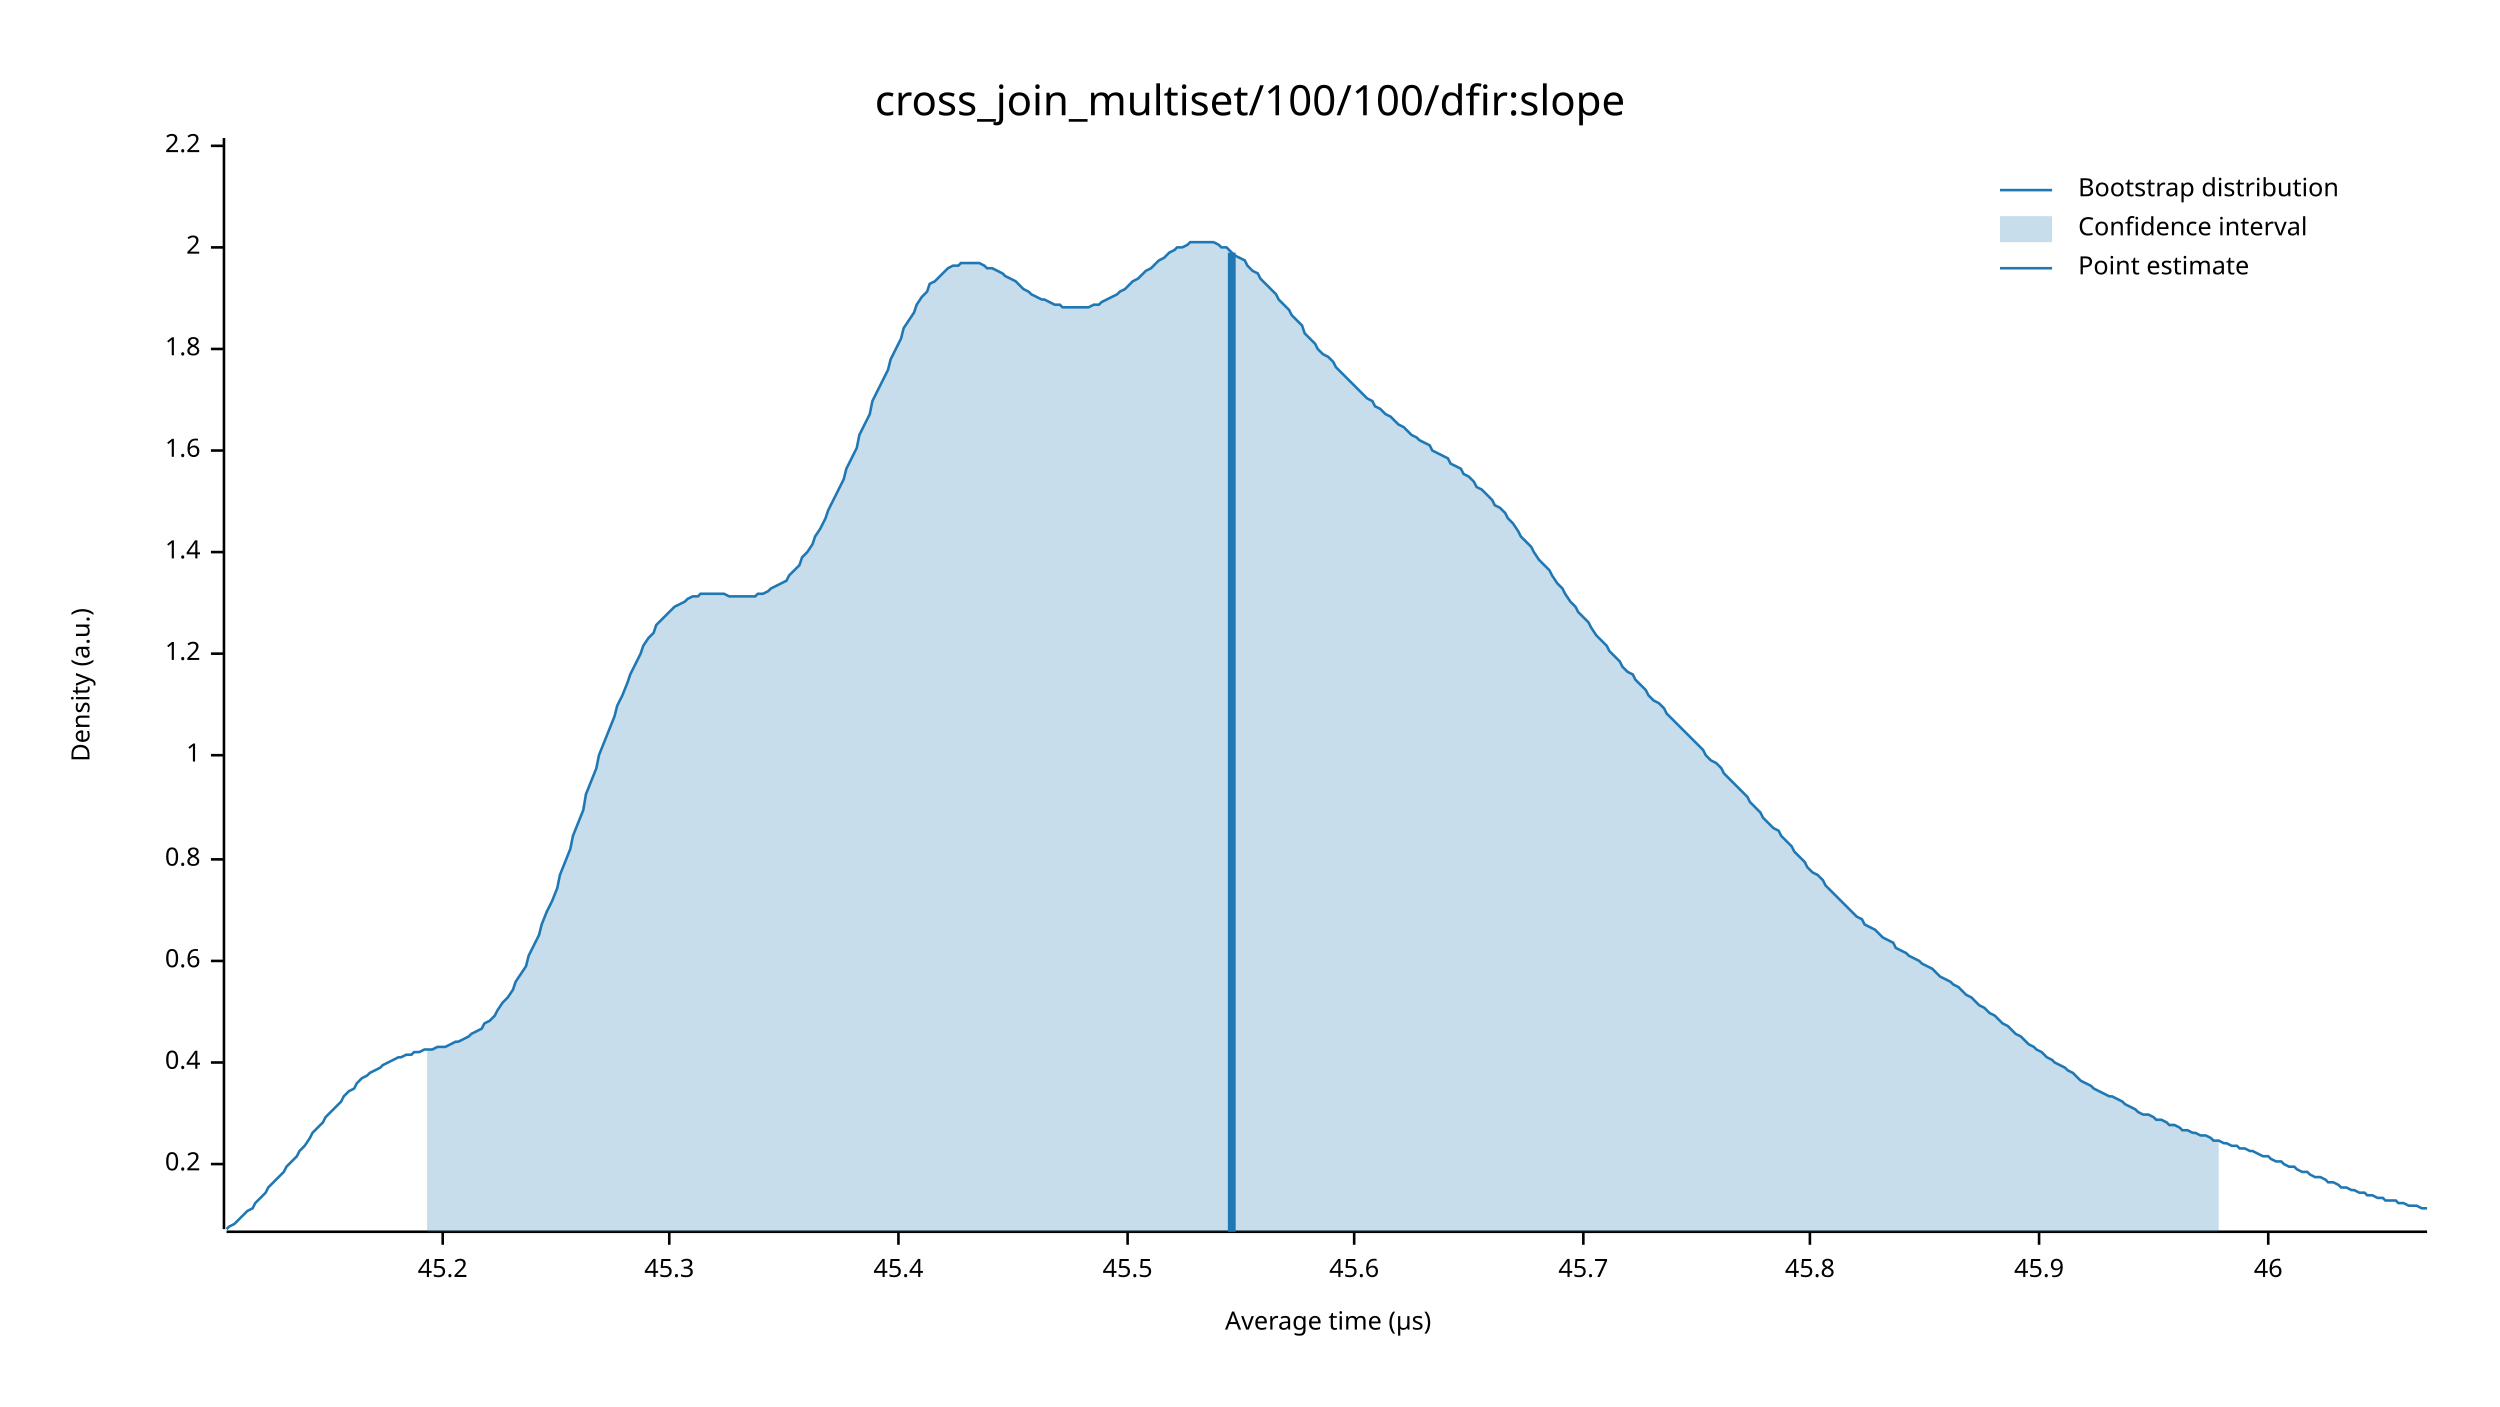
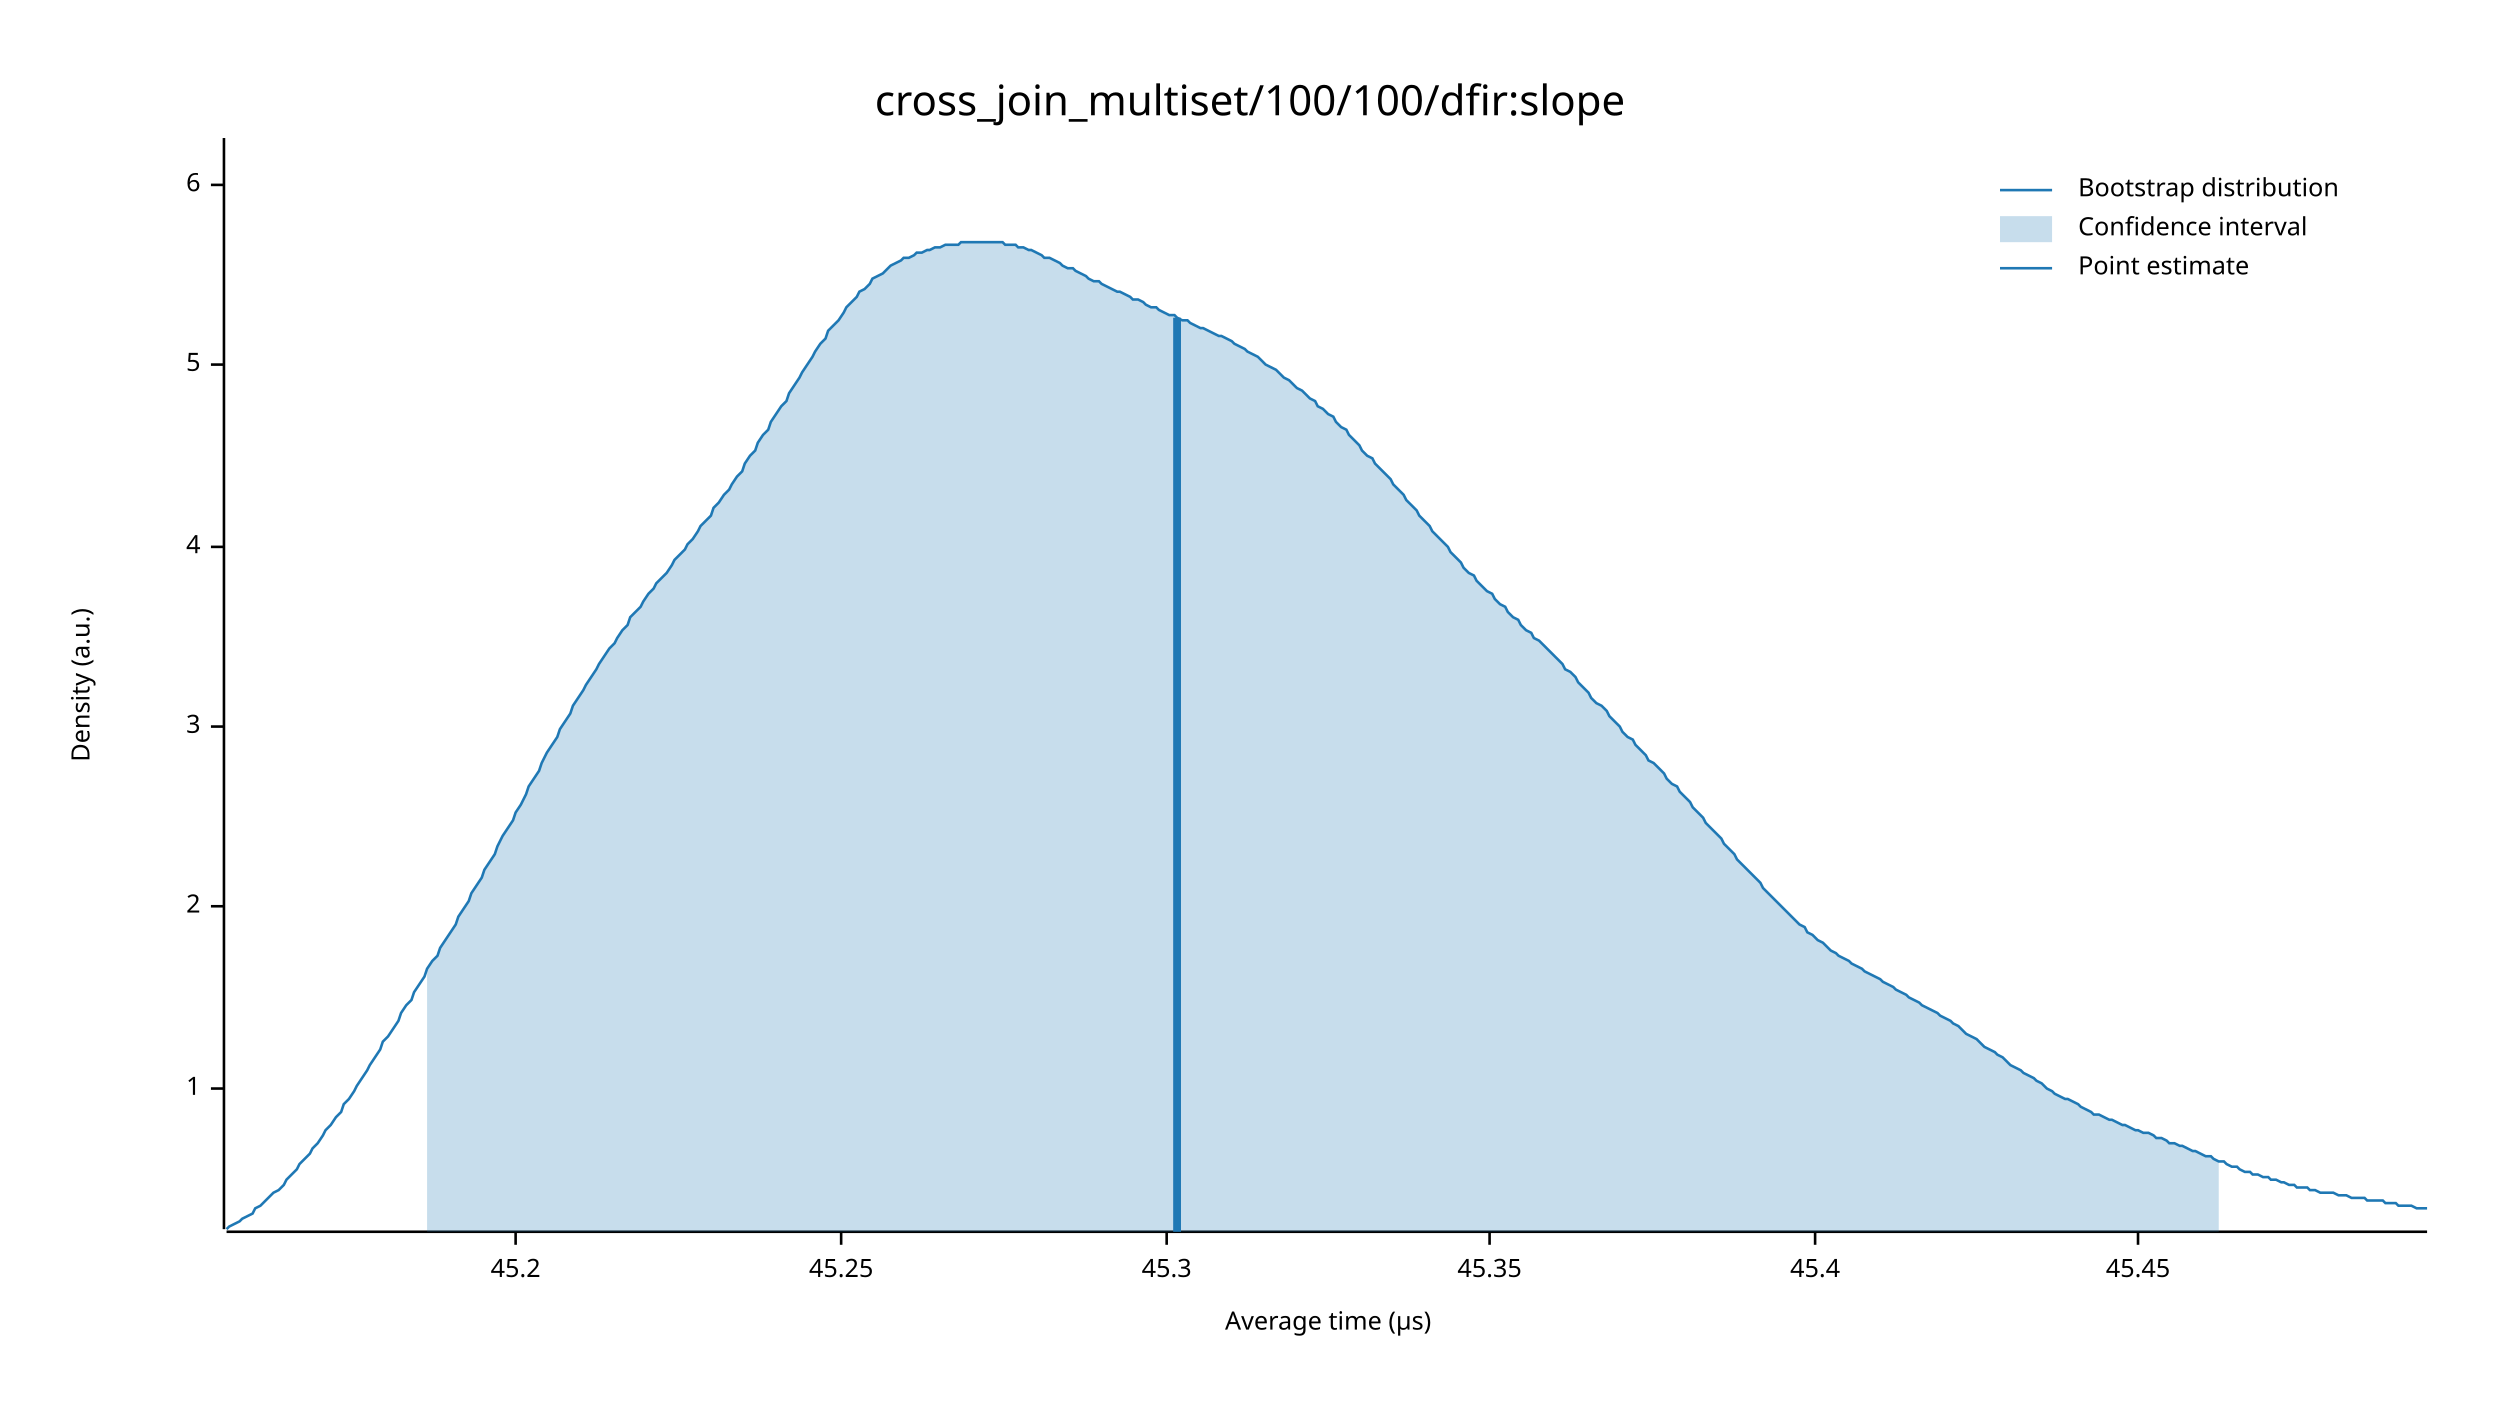
<svg xmlns="http://www.w3.org/2000/svg" width="960" height="540" viewBox="0 0 960 540">
  <text x="480" y="32" dy="0.76em" text-anchor="middle" font-family="sans-serif" font-size="16.129" opacity="1" fill="#000000">
cross_join_multiset/100/100/dfir:slope
</text>
  <text x="27" y="263" dy="0.76em" text-anchor="middle" font-family="sans-serif" font-size="9.677" opacity="1" fill="#000000" transform="rotate(270, 27, 263)">
Density (a.u.)
</text>
  <text x="510" y="513" dy="-0.5ex" text-anchor="middle" font-family="sans-serif" font-size="9.677" opacity="1" fill="#000000">
Average time (µs)
</text>
  <polyline fill="none" opacity="1" stroke="#000000" stroke-width="1" points="86,53 86,472 " />
-   <text x="77" y="447" dy="0.5ex" text-anchor="end" font-family="sans-serif" font-size="9.677" opacity="1" fill="#000000">
- 0.2
- </text>
-   <polyline fill="none" opacity="1" stroke="#000000" stroke-width="1" points="81,447 86,447 " />
-   <text x="77" y="408" dy="0.5ex" text-anchor="end" font-family="sans-serif" font-size="9.677" opacity="1" fill="#000000">
- 0.4
- </text>
-   <polyline fill="none" opacity="1" stroke="#000000" stroke-width="1" points="81,408 86,408 " />
-   <text x="77" y="369" dy="0.5ex" text-anchor="end" font-family="sans-serif" font-size="9.677" opacity="1" fill="#000000">
- 0.6
- </text>
-   <polyline fill="none" opacity="1" stroke="#000000" stroke-width="1" points="81,369 86,369 " />
-   <text x="77" y="330" dy="0.5ex" text-anchor="end" font-family="sans-serif" font-size="9.677" opacity="1" fill="#000000">
- 0.8
- </text>
-   <polyline fill="none" opacity="1" stroke="#000000" stroke-width="1" points="81,330 86,330 " />
-   <text x="77" y="290" dy="0.5ex" text-anchor="end" font-family="sans-serif" font-size="9.677" opacity="1" fill="#000000">
+   <text x="77" y="418" dy="0.5ex" text-anchor="end" font-family="sans-serif" font-size="9.677" opacity="1" fill="#000000">
1
</text>
-   <polyline fill="none" opacity="1" stroke="#000000" stroke-width="1" points="81,290 86,290 " />
-   <text x="77" y="251" dy="0.5ex" text-anchor="end" font-family="sans-serif" font-size="9.677" opacity="1" fill="#000000">
- 1.2
- </text>
-   <polyline fill="none" opacity="1" stroke="#000000" stroke-width="1" points="81,251 86,251 " />
-   <text x="77" y="212" dy="0.5ex" text-anchor="end" font-family="sans-serif" font-size="9.677" opacity="1" fill="#000000">
- 1.4
- </text>
-   <polyline fill="none" opacity="1" stroke="#000000" stroke-width="1" points="81,212 86,212 " />
-   <text x="77" y="173" dy="0.5ex" text-anchor="end" font-family="sans-serif" font-size="9.677" opacity="1" fill="#000000">
- 1.6
- </text>
-   <polyline fill="none" opacity="1" stroke="#000000" stroke-width="1" points="81,173 86,173 " />
-   <text x="77" y="134" dy="0.5ex" text-anchor="end" font-family="sans-serif" font-size="9.677" opacity="1" fill="#000000">
- 1.8
- </text>
-   <polyline fill="none" opacity="1" stroke="#000000" stroke-width="1" points="81,134 86,134 " />
-   <text x="77" y="95" dy="0.5ex" text-anchor="end" font-family="sans-serif" font-size="9.677" opacity="1" fill="#000000">
+   <polyline fill="none" opacity="1" stroke="#000000" stroke-width="1" points="81,418 86,418 " />
+   <text x="77" y="348" dy="0.5ex" text-anchor="end" font-family="sans-serif" font-size="9.677" opacity="1" fill="#000000">
2
</text>
-   <polyline fill="none" opacity="1" stroke="#000000" stroke-width="1" points="81,95 86,95 " />
-   <text x="77" y="56" dy="0.5ex" text-anchor="end" font-family="sans-serif" font-size="9.677" opacity="1" fill="#000000">
- 2.2
+   <polyline fill="none" opacity="1" stroke="#000000" stroke-width="1" points="81,348 86,348 " />
+   <text x="77" y="279" dy="0.5ex" text-anchor="end" font-family="sans-serif" font-size="9.677" opacity="1" fill="#000000">
+ 3
</text>
-   <polyline fill="none" opacity="1" stroke="#000000" stroke-width="1" points="81,56 86,56 " />
+   <polyline fill="none" opacity="1" stroke="#000000" stroke-width="1" points="81,279 86,279 " />
+   <text x="77" y="210" dy="0.5ex" text-anchor="end" font-family="sans-serif" font-size="9.677" opacity="1" fill="#000000">
+ 4
+ </text>
+   <polyline fill="none" opacity="1" stroke="#000000" stroke-width="1" points="81,210 86,210 " />
+   <text x="77" y="140" dy="0.5ex" text-anchor="end" font-family="sans-serif" font-size="9.677" opacity="1" fill="#000000">
+ 5
+ </text>
+   <polyline fill="none" opacity="1" stroke="#000000" stroke-width="1" points="81,140 86,140 " />
+   <text x="77" y="71" dy="0.5ex" text-anchor="end" font-family="sans-serif" font-size="9.677" opacity="1" fill="#000000">
+ 6
+ </text>
+   <polyline fill="none" opacity="1" stroke="#000000" stroke-width="1" points="81,71 86,71 " />
  <polyline fill="none" opacity="1" stroke="#000000" stroke-width="1" points="87,473 932,473 " />
-   <text x="170" y="483" dy="0.76em" text-anchor="middle" font-family="sans-serif" font-size="9.677" opacity="1" fill="#000000">
+   <text x="198" y="483" dy="0.76em" text-anchor="middle" font-family="sans-serif" font-size="9.677" opacity="1" fill="#000000">
45.2
</text>
-   <polyline fill="none" opacity="1" stroke="#000000" stroke-width="1" points="170,473 170,478 " />
-   <text x="257" y="483" dy="0.76em" text-anchor="middle" font-family="sans-serif" font-size="9.677" opacity="1" fill="#000000">
+   <polyline fill="none" opacity="1" stroke="#000000" stroke-width="1" points="198,473 198,478 " />
+   <text x="323" y="483" dy="0.76em" text-anchor="middle" font-family="sans-serif" font-size="9.677" opacity="1" fill="#000000">
+ 45.25
+ </text>
+   <polyline fill="none" opacity="1" stroke="#000000" stroke-width="1" points="323,473 323,478 " />
+   <text x="448" y="483" dy="0.76em" text-anchor="middle" font-family="sans-serif" font-size="9.677" opacity="1" fill="#000000">
45.3
</text>
-   <polyline fill="none" opacity="1" stroke="#000000" stroke-width="1" points="257,473 257,478 " />
-   <text x="345" y="483" dy="0.76em" text-anchor="middle" font-family="sans-serif" font-size="9.677" opacity="1" fill="#000000">
+   <polyline fill="none" opacity="1" stroke="#000000" stroke-width="1" points="448,473 448,478 " />
+   <text x="572" y="483" dy="0.76em" text-anchor="middle" font-family="sans-serif" font-size="9.677" opacity="1" fill="#000000">
+ 45.35
+ </text>
+   <polyline fill="none" opacity="1" stroke="#000000" stroke-width="1" points="572,473 572,478 " />
+   <text x="697" y="483" dy="0.76em" text-anchor="middle" font-family="sans-serif" font-size="9.677" opacity="1" fill="#000000">
45.4
</text>
-   <polyline fill="none" opacity="1" stroke="#000000" stroke-width="1" points="345,473 345,478 " />
-   <text x="433" y="483" dy="0.76em" text-anchor="middle" font-family="sans-serif" font-size="9.677" opacity="1" fill="#000000">
- 45.5
+   <polyline fill="none" opacity="1" stroke="#000000" stroke-width="1" points="697,473 697,478 " />
+   <text x="821" y="483" dy="0.76em" text-anchor="middle" font-family="sans-serif" font-size="9.677" opacity="1" fill="#000000">
+ 45.45
</text>
-   <polyline fill="none" opacity="1" stroke="#000000" stroke-width="1" points="433,473 433,478 " />
-   <text x="520" y="483" dy="0.76em" text-anchor="middle" font-family="sans-serif" font-size="9.677" opacity="1" fill="#000000">
- 45.6
- </text>
-   <polyline fill="none" opacity="1" stroke="#000000" stroke-width="1" points="520,473 520,478 " />
-   <text x="608" y="483" dy="0.76em" text-anchor="middle" font-family="sans-serif" font-size="9.677" opacity="1" fill="#000000">
- 45.7
- </text>
-   <polyline fill="none" opacity="1" stroke="#000000" stroke-width="1" points="608,473 608,478 " />
-   <text x="695" y="483" dy="0.76em" text-anchor="middle" font-family="sans-serif" font-size="9.677" opacity="1" fill="#000000">
- 45.8
- </text>
-   <polyline fill="none" opacity="1" stroke="#000000" stroke-width="1" points="695,473 695,478 " />
-   <text x="783" y="483" dy="0.76em" text-anchor="middle" font-family="sans-serif" font-size="9.677" opacity="1" fill="#000000">
- 45.9
- </text>
-   <polyline fill="none" opacity="1" stroke="#000000" stroke-width="1" points="783,473 783,478 " />
-   <text x="871" y="483" dy="0.76em" text-anchor="middle" font-family="sans-serif" font-size="9.677" opacity="1" fill="#000000">
- 46
- </text>
-   <polyline fill="none" opacity="1" stroke="#000000" stroke-width="1" points="871,473 871,478 " />
-   <polyline fill="none" opacity="1" stroke="#1F78B4" stroke-width="1" points="87,472 88,471 90,470 92,468 93,467 95,465 97,464 98,462 100,460 102,458 103,456 105,454 107,452 109,450 110,448 112,446 114,444 115,442 117,440 119,437 120,435 122,433 124,431 125,429 127,427 129,425 131,423 132,421 134,419 136,418 137,416 139,414 141,413 142,412 144,411 146,410 147,409 149,408 151,407 153,406 154,406 156,405 158,405 159,404 161,404 163,403 164,403 166,403 168,402 169,402 171,402 173,401 175,400 176,400 178,399 180,398 181,397 183,396 185,395 186,393 188,392 190,390 191,388 193,385 195,383 197,380 198,377 200,374 202,371 203,367 205,363 207,359 208,355 210,350 212,346 214,341 215,336 217,331 219,326 220,321 222,316 224,311 225,305 227,300 229,295 230,290 232,285 234,280 236,275 237,271 239,267 241,262 242,259 244,255 246,251 247,248 249,245 251,243 252,240 254,238 256,236 258,234 259,233 261,232 263,231 264,230 266,229 268,229 269,228 271,228 273,228 274,228 276,228 278,228 280,229 281,229 283,229 285,229 286,229 288,229 290,229 291,228 293,228 295,227 296,226 298,225 300,224 302,223 303,221 305,219 307,217 308,214 310,212 312,209 313,206 315,203 317,199 318,196 320,192 322,188 324,184 325,180 327,176 329,172 330,167 332,163 334,159 335,154 337,150 339,146 341,142 342,138 344,134 346,130 347,126 349,123 351,120 352,117 354,114 356,112 357,109 359,108 361,106 363,104 364,103 366,102 368,102 369,101 371,101 373,101 374,101 376,101 378,102 379,103 381,103 383,104 385,105 386,106 388,107 390,108 391,109 393,111 395,112 396,113 398,114 400,115 401,115 403,116 405,117 407,117 408,118 410,118 412,118 413,118 415,118 417,118 418,118 420,117 422,117 423,116 425,115 427,114 429,113 430,112 432,111 434,109 435,108 437,107 439,105 440,104 442,103 444,101 445,100 447,99 449,97 451,96 452,95 454,95 456,94 457,93 459,93 461,93 462,93 464,93 466,93 468,94 469,95 471,95 473,97 474,98 476,99 478,100 479,102 481,104 483,105 484,107 486,109 488,111 490,113 491,115 493,117 495,119 496,121 498,123 500,125 501,128 503,130 505,132 506,134 508,136 510,137 512,139 513,141 515,143 517,145 518,146 520,148 522,150 523,151 525,153 527,154 528,156 530,157 532,159 534,160 535,161 537,163 539,164 540,165 542,167 544,168 545,169 547,170 549,171 550,173 552,174 554,175 556,176 557,178 559,179 561,180 562,182 564,183 566,185 567,187 569,188 571,190 573,192 574,194 576,195 578,197 579,199 581,201 583,204 584,206 586,208 588,210 589,212 591,215 593,217 595,219 596,221 598,224 600,226 601,228 603,231 605,233 606,235 608,237 610,239 611,241 613,244 615,246 617,248 618,250 620,252 622,254 623,256 625,258 627,259 628,261 630,263 632,265 633,267 635,269 637,270 639,272 640,274 642,276 644,278 645,279 647,281 649,283 650,284 652,286 654,288 655,290 657,292 659,293 661,295 662,297 664,299 666,301 667,302 669,304 671,306 672,308 674,310 676,312 677,314 679,316 681,318 683,319 684,321 686,323 688,325 689,327 691,329 693,331 694,333 696,335 698,336 700,338 701,340 703,342 705,344 706,345 708,347 710,349 711,350 713,352 715,353 716,355 718,356 720,357 722,359 723,360 725,361 727,362 728,364 730,365 732,366 733,367 735,368 737,369 738,370 740,371 742,372 744,374 745,375 747,376 749,377 750,378 752,379 754,381 755,382 757,383 759,385 760,386 762,387 764,389 766,390 767,391 769,393 771,394 772,395 774,397 776,398 777,399 779,401 781,402 782,403 784,404 786,406 788,407 789,408 791,409 793,410 794,411 796,412 798,414 799,415 801,416 803,417 804,418 806,419 808,420 810,421 811,421 813,422 815,423 816,424 818,425 820,426 821,427 823,428 825,428 827,429 828,430 830,430 832,431 833,432 835,432 837,433 838,434 840,434 842,435 843,435 845,436 847,436 849,437 850,438 852,438 854,439 855,439 857,440 859,440 860,441 862,441 864,442 865,442 867,443 869,444 871,444 872,445 874,446 876,446 877,447 879,448 881,448 882,449 884,450 886,450 887,451 889,452 891,452 893,453 894,454 896,454 898,455 899,456 901,456 903,457 904,457 906,458 908,458 909,459 911,459 913,460 915,460 916,461 918,461 920,461 921,462 923,462 925,463 926,463 928,463 930,464 932,464 " />
-   <polygon opacity="0.25" fill="#1F78B4" points="164,403 166,403 168,402 169,402 171,402 173,401 175,400 176,400 178,399 180,398 181,397 183,396 185,395 186,393 188,392 190,390 191,388 193,385 195,383 197,380 198,377 200,374 202,371 203,367 205,363 207,359 208,355 210,350 212,346 214,341 215,336 217,331 219,326 220,321 222,316 224,311 225,305 227,300 229,295 230,290 232,285 234,280 236,275 237,271 239,267 241,262 242,259 244,255 246,251 247,248 249,245 251,243 252,240 254,238 256,236 258,234 259,233 261,232 263,231 264,230 266,229 268,229 269,228 271,228 273,228 274,228 276,228 278,228 280,229 281,229 283,229 285,229 286,229 288,229 290,229 291,228 293,228 295,227 296,226 298,225 300,224 302,223 303,221 305,219 307,217 308,214 310,212 312,209 313,206 315,203 317,199 318,196 320,192 322,188 324,184 325,180 327,176 329,172 330,167 332,163 334,159 335,154 337,150 339,146 341,142 342,138 344,134 346,130 347,126 349,123 351,120 352,117 354,114 356,112 357,109 359,108 361,106 363,104 364,103 366,102 368,102 369,101 371,101 373,101 374,101 376,101 378,102 379,103 381,103 383,104 385,105 386,106 388,107 390,108 391,109 393,111 395,112 396,113 398,114 400,115 401,115 403,116 405,117 407,117 408,118 410,118 412,118 413,118 415,118 417,118 418,118 420,117 422,117 423,116 425,115 427,114 429,113 430,112 432,111 434,109 435,108 437,107 439,105 440,104 442,103 444,101 445,100 447,99 449,97 451,96 452,95 454,95 456,94 457,93 459,93 461,93 462,93 464,93 466,93 468,94 469,95 471,95 473,97 474,98 476,99 478,100 479,102 481,104 483,105 484,107 486,109 488,111 490,113 491,115 493,117 495,119 496,121 498,123 500,125 501,128 503,130 505,132 506,134 508,136 510,137 512,139 513,141 515,143 517,145 518,146 520,148 522,150 523,151 525,153 527,154 528,156 530,157 532,159 534,160 535,161 537,163 539,164 540,165 542,167 544,168 545,169 547,170 549,171 550,173 552,174 554,175 556,176 557,178 559,179 561,180 562,182 564,183 566,185 567,187 569,188 571,190 573,192 574,194 576,195 578,197 579,199 581,201 583,204 584,206 586,208 588,210 589,212 591,215 593,217 595,219 596,221 598,224 600,226 601,228 603,231 605,233 606,235 608,237 610,239 611,241 613,244 615,246 617,248 618,250 620,252 622,254 623,256 625,258 627,259 628,261 630,263 632,265 633,267 635,269 637,270 639,272 640,274 642,276 644,278 645,279 647,281 649,283 650,284 652,286 654,288 655,290 657,292 659,293 661,295 662,297 664,299 666,301 667,302 669,304 671,306 672,308 674,310 676,312 677,314 679,316 681,318 683,319 684,321 686,323 688,325 689,327 691,329 693,331 694,333 696,335 698,336 700,338 701,340 703,342 705,344 706,345 708,347 710,349 711,350 713,352 715,353 716,355 718,356 720,357 722,359 723,360 725,361 727,362 728,364 730,365 732,366 733,367 735,368 737,369 738,370 740,371 742,372 744,374 745,375 747,376 749,377 750,378 752,379 754,381 755,382 757,383 759,385 760,386 762,387 764,389 766,390 767,391 769,393 771,394 772,395 774,397 776,398 777,399 779,401 781,402 782,403 784,404 786,406 788,407 789,408 791,409 793,410 794,411 796,412 798,414 799,415 801,416 803,417 804,418 806,419 808,420 810,421 811,421 813,422 815,423 816,424 818,425 820,426 821,427 823,428 825,428 827,429 828,430 830,430 832,431 833,432 835,432 837,433 838,434 840,434 842,435 843,435 845,436 847,436 849,437 850,438 852,438 852,473 164,473 " />
-   <polyline fill="none" opacity="1" stroke="#1F78B4" stroke-width="3" points="473,473 473,97 " />
+   <polyline fill="none" opacity="1" stroke="#000000" stroke-width="1" points="821,473 821,478 " />
+   <polyline fill="none" opacity="1" stroke="#1F78B4" stroke-width="1" points="87,472 88,471 90,470 92,469 93,468 95,467 97,466 98,464 100,463 102,461 103,460 105,458 107,457 109,455 110,453 112,451 114,449 115,447 117,445 119,443 120,441 122,439 124,436 125,434 127,432 129,429 131,427 132,424 134,422 136,419 137,417 139,414 141,411 142,409 144,406 146,403 147,400 149,398 151,395 153,392 154,389 156,386 158,384 159,381 161,378 163,375 164,372 166,369 168,367 169,364 171,361 173,358 175,355 176,352 178,349 180,346 181,343 183,340 185,337 186,334 188,331 190,328 191,325 193,321 195,318 197,315 198,312 200,309 202,305 203,302 205,299 207,296 208,293 210,289 212,286 214,283 215,280 217,277 219,274 220,271 222,268 224,265 225,263 227,260 229,257 230,255 232,252 234,249 236,247 237,245 239,242 241,240 242,237 244,235 246,233 247,231 249,228 251,226 252,224 254,222 256,220 258,217 259,215 261,213 263,211 264,209 266,207 268,204 269,202 271,200 273,198 274,195 276,193 278,190 280,188 281,186 283,183 285,181 286,178 288,175 290,173 291,170 293,167 295,165 296,162 298,159 300,156 302,154 303,151 305,148 307,145 308,143 310,140 312,137 313,135 315,132 317,130 318,127 320,125 322,123 324,120 325,118 327,116 329,114 330,112 332,111 334,109 335,107 337,106 339,105 341,103 342,102 344,101 346,100 347,99 349,99 351,98 352,97 354,97 356,96 357,96 359,95 361,95 363,94 364,94 366,94 368,94 369,93 371,93 373,93 374,93 376,93 378,93 379,93 381,93 383,93 385,93 386,94 388,94 390,94 391,95 393,95 395,96 396,96 398,97 400,98 401,99 403,99 405,100 407,101 408,102 410,103 412,103 413,104 415,105 417,106 418,107 420,108 422,108 423,109 425,110 427,111 429,112 430,112 432,113 434,114 435,115 437,115 439,116 440,117 442,118 444,118 445,119 447,120 449,121 451,121 452,122 454,123 456,123 457,124 459,125 461,126 462,126 464,127 466,128 468,129 469,129 471,130 473,131 474,132 476,133 478,134 479,135 481,136 483,137 484,138 486,140 488,141 490,142 491,143 493,145 495,146 496,147 498,149 500,150 501,151 503,153 505,154 506,156 508,157 510,159 512,160 513,162 515,164 517,165 518,167 520,169 522,171 523,173 525,175 527,176 528,178 530,180 532,182 534,184 535,186 537,188 539,190 540,192 542,194 544,196 545,198 547,200 549,202 550,204 552,206 554,208 556,210 557,212 559,214 561,216 562,218 564,220 566,221 567,223 569,225 571,227 573,228 574,230 576,232 578,233 579,235 581,237 583,238 584,240 586,242 588,243 589,245 591,246 593,248 595,250 596,251 598,253 600,255 601,257 603,258 605,260 606,262 608,264 610,266 611,268 613,270 615,271 617,273 618,275 620,277 622,279 623,281 625,283 627,284 628,286 630,288 632,290 633,292 635,293 637,295 639,297 640,299 642,301 644,302 645,304 647,306 649,308 650,310 652,312 654,314 655,316 657,318 659,320 661,322 662,324 664,326 666,328 667,330 669,332 671,334 672,335 674,337 676,339 677,341 679,343 681,345 683,347 684,348 686,350 688,352 689,353 691,355 693,356 694,358 696,359 698,361 700,362 701,363 703,365 705,366 706,367 708,368 710,369 711,370 713,371 715,372 716,373 718,374 720,375 722,376 723,377 725,378 727,379 728,380 730,381 732,382 733,383 735,384 737,385 738,386 740,387 742,388 744,389 745,390 747,391 749,392 750,393 752,394 754,396 755,397 757,398 759,399 760,400 762,402 764,403 766,404 767,405 769,406 771,408 772,409 774,410 776,411 777,412 779,413 781,414 782,415 784,416 786,418 788,419 789,420 791,421 793,422 794,422 796,423 798,424 799,425 801,426 803,427 804,428 806,428 808,429 810,430 811,430 813,431 815,432 816,432 818,433 820,434 821,434 823,435 825,435 827,436 828,437 830,437 832,438 833,439 835,439 837,440 838,440 840,441 842,442 843,442 845,443 847,444 849,444 850,445 852,446 854,446 855,447 857,448 859,448 860,449 862,450 864,450 865,451 867,451 869,452 871,452 872,453 874,453 876,454 877,454 879,455 881,455 882,456 884,456 886,456 887,457 889,457 891,458 893,458 894,458 896,458 898,459 899,459 901,459 903,460 904,460 906,460 908,460 909,461 911,461 913,461 915,461 916,462 918,462 920,462 921,463 923,463 925,463 926,463 928,464 930,464 932,464 " />
+   <polygon opacity="0.25" fill="#1F78B4" points="164,372 166,369 168,367 169,364 171,361 173,358 175,355 176,352 178,349 180,346 181,343 183,340 185,337 186,334 188,331 190,328 191,325 193,321 195,318 197,315 198,312 200,309 202,305 203,302 205,299 207,296 208,293 210,289 212,286 214,283 215,280 217,277 219,274 220,271 222,268 224,265 225,263 227,260 229,257 230,255 232,252 234,249 236,247 237,245 239,242 241,240 242,237 244,235 246,233 247,231 249,228 251,226 252,224 254,222 256,220 258,217 259,215 261,213 263,211 264,209 266,207 268,204 269,202 271,200 273,198 274,195 276,193 278,190 280,188 281,186 283,183 285,181 286,178 288,175 290,173 291,170 293,167 295,165 296,162 298,159 300,156 302,154 303,151 305,148 307,145 308,143 310,140 312,137 313,135 315,132 317,130 318,127 320,125 322,123 324,120 325,118 327,116 329,114 330,112 332,111 334,109 335,107 337,106 339,105 341,103 342,102 344,101 346,100 347,99 349,99 351,98 352,97 354,97 356,96 357,96 359,95 361,95 363,94 364,94 366,94 368,94 369,93 371,93 373,93 374,93 376,93 378,93 379,93 381,93 383,93 385,93 386,94 388,94 390,94 391,95 393,95 395,96 396,96 398,97 400,98 401,99 403,99 405,100 407,101 408,102 410,103 412,103 413,104 415,105 417,106 418,107 420,108 422,108 423,109 425,110 427,111 429,112 430,112 432,113 434,114 435,115 437,115 439,116 440,117 442,118 444,118 445,119 447,120 449,121 451,121 452,122 454,123 456,123 457,124 459,125 461,126 462,126 464,127 466,128 468,129 469,129 471,130 473,131 474,132 476,133 478,134 479,135 481,136 483,137 484,138 486,140 488,141 490,142 491,143 493,145 495,146 496,147 498,149 500,150 501,151 503,153 505,154 506,156 508,157 510,159 512,160 513,162 515,164 517,165 518,167 520,169 522,171 523,173 525,175 527,176 528,178 530,180 532,182 534,184 535,186 537,188 539,190 540,192 542,194 544,196 545,198 547,200 549,202 550,204 552,206 554,208 556,210 557,212 559,214 561,216 562,218 564,220 566,221 567,223 569,225 571,227 573,228 574,230 576,232 578,233 579,235 581,237 583,238 584,240 586,242 588,243 589,245 591,246 593,248 595,250 596,251 598,253 600,255 601,257 603,258 605,260 606,262 608,264 610,266 611,268 613,270 615,271 617,273 618,275 620,277 622,279 623,281 625,283 627,284 628,286 630,288 632,290 633,292 635,293 637,295 639,297 640,299 642,301 644,302 645,304 647,306 649,308 650,310 652,312 654,314 655,316 657,318 659,320 661,322 662,324 664,326 666,328 667,330 669,332 671,334 672,335 674,337 676,339 677,341 679,343 681,345 683,347 684,348 686,350 688,352 689,353 691,355 693,356 694,358 696,359 698,361 700,362 701,363 703,365 705,366 706,367 708,368 710,369 711,370 713,371 715,372 716,373 718,374 720,375 722,376 723,377 725,378 727,379 728,380 730,381 732,382 733,383 735,384 737,385 738,386 740,387 742,388 744,389 745,390 747,391 749,392 750,393 752,394 754,396 755,397 757,398 759,399 760,400 762,402 764,403 766,404 767,405 769,406 771,408 772,409 774,410 776,411 777,412 779,413 781,414 782,415 784,416 786,418 788,419 789,420 791,421 793,422 794,422 796,423 798,424 799,425 801,426 803,427 804,428 806,428 808,429 810,430 811,430 813,431 815,432 816,432 818,433 820,434 821,434 823,435 825,435 827,436 828,437 830,437 832,438 833,439 835,439 837,440 838,440 840,441 842,442 843,442 845,443 847,444 849,444 850,445 852,446 852,473 164,473 " />
+   <polyline fill="none" opacity="1" stroke="#1F78B4" stroke-width="3" points="452,473 452,122 " />
  <text x="798" y="68" dy="0.76em" text-anchor="start" font-family="sans-serif" font-size="9.677" opacity="1" fill="#000000">
Bootstrap distribution
</text>
  <text x="798" y="83" dy="0.76em" text-anchor="start" font-family="sans-serif" font-size="9.677" opacity="1" fill="#000000">
Confidence interval
</text>
  <text x="798" y="98" dy="0.76em" text-anchor="start" font-family="sans-serif" font-size="9.677" opacity="1" fill="#000000">
Point estimate
</text>
  <polyline fill="none" opacity="1" stroke="#1F78B4" stroke-width="1" points="768,73 788,73 " />
  <rect x="768" y="83" width="20" height="10" opacity="0.25" fill="#1F78B4" stroke="none" />
  <polyline fill="none" opacity="1" stroke="#1F78B4" stroke-width="1" points="768,103 788,103 " />
</svg>
